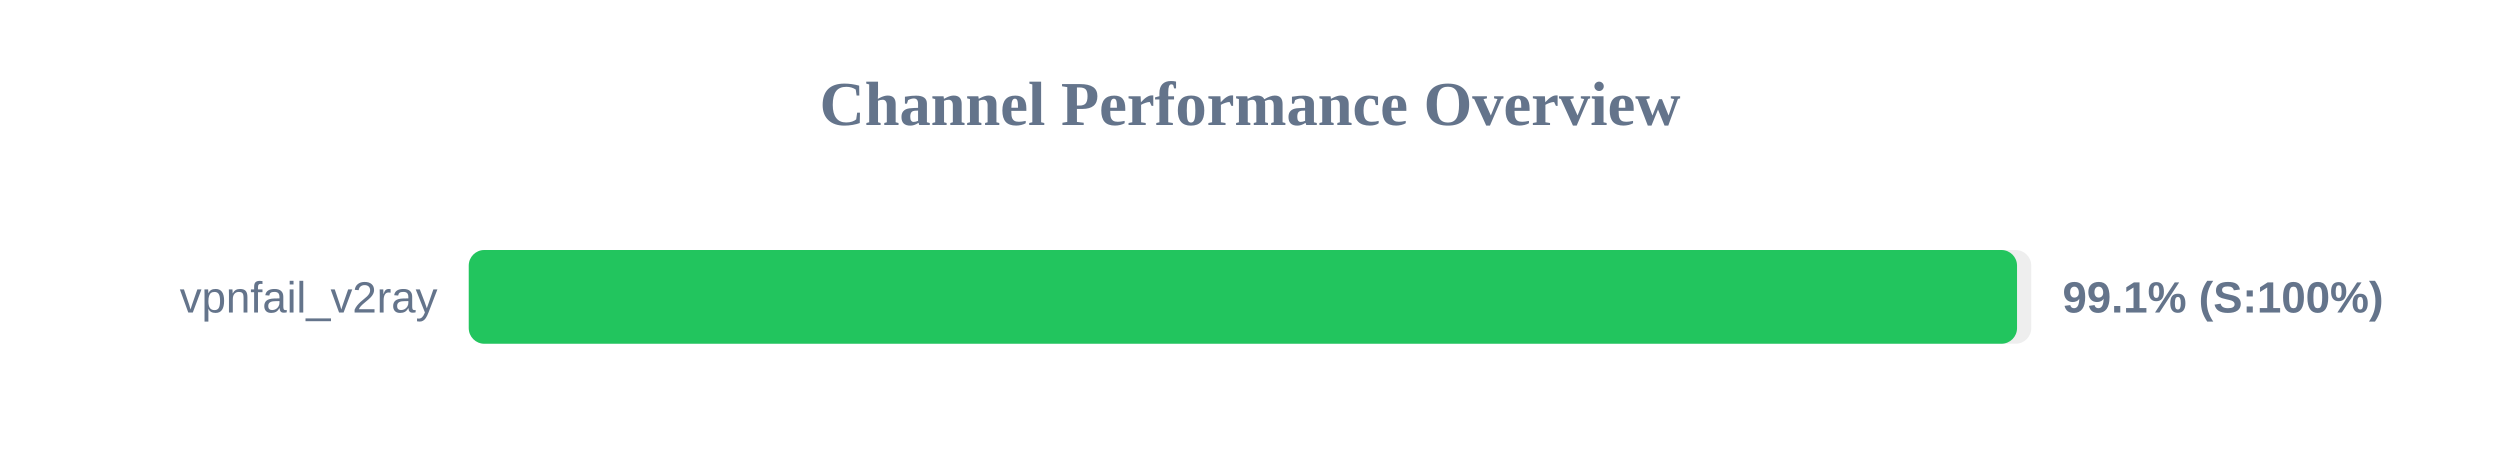
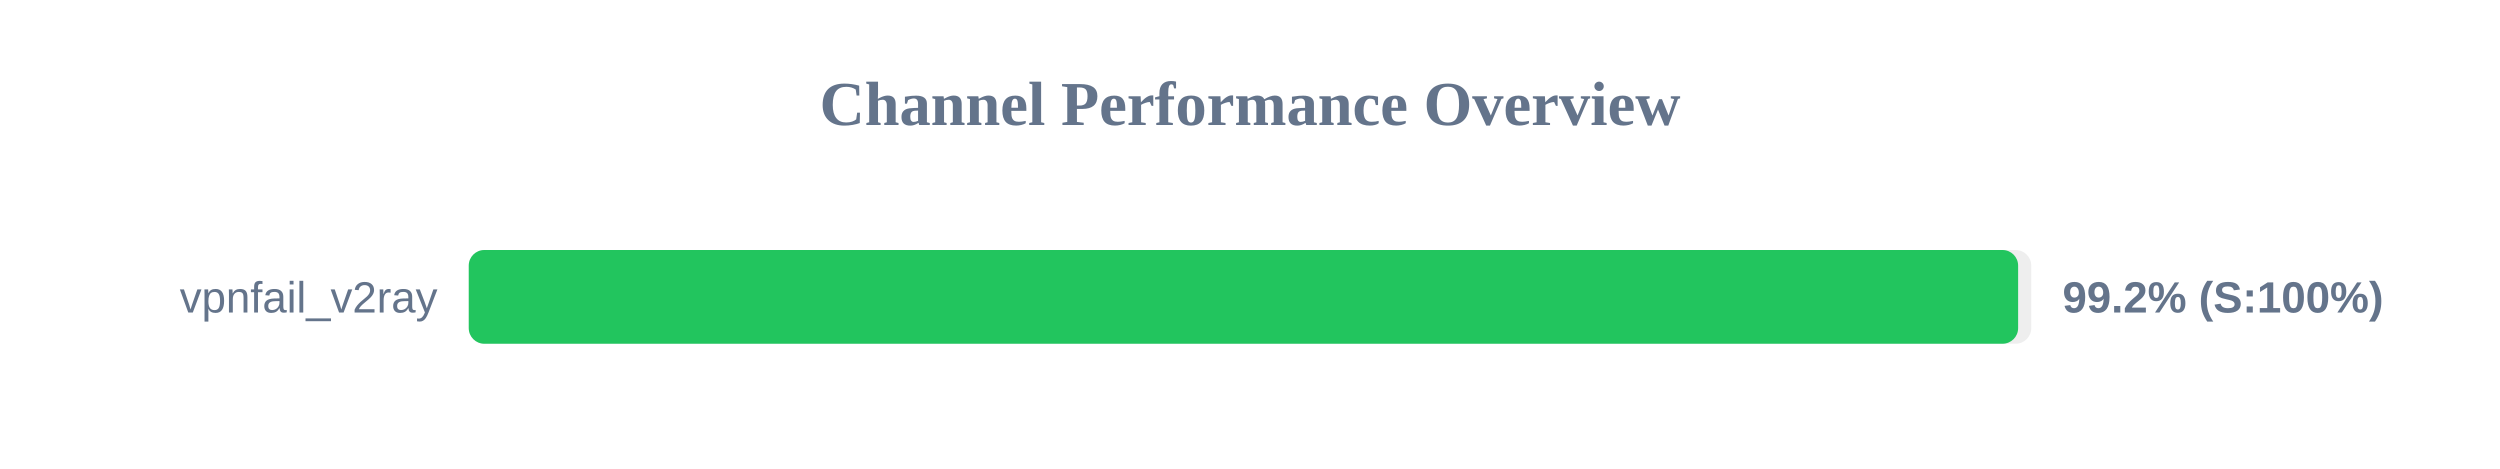
<svg xmlns="http://www.w3.org/2000/svg" width="800" height="150" version="1.1">
  <style>
        .row { font: 14px Arial; fill: #64748b; }
        .score { font: bold 14px Arial; fill: #64748b; }
    </style>
  <text x="400" y="40" text-anchor="middle" font-size="20px" font-weight="bold" fill="#64748b">Channel Performance Overview</text>
  <rect x="150" y="80" width="500" height="30" fill="#eee" rx="5" />
-   <rect x="150" y="80" width="495.45" height="30" fill="#22c55e" rx="5" />
+   <rect x="150" y="80" width="495.8" height="30" fill="#22c55e" rx="5" />
  <text x="140" y="100" text-anchor="end" class="row">vpnfail_v2ray</text>
-   <text x="660" y="100" text-anchor="start" class="score">99.1% (S:100%)</text>
+   <text x="660" y="100" text-anchor="start" class="score">99.2% (S:100%)</text>
</svg>
